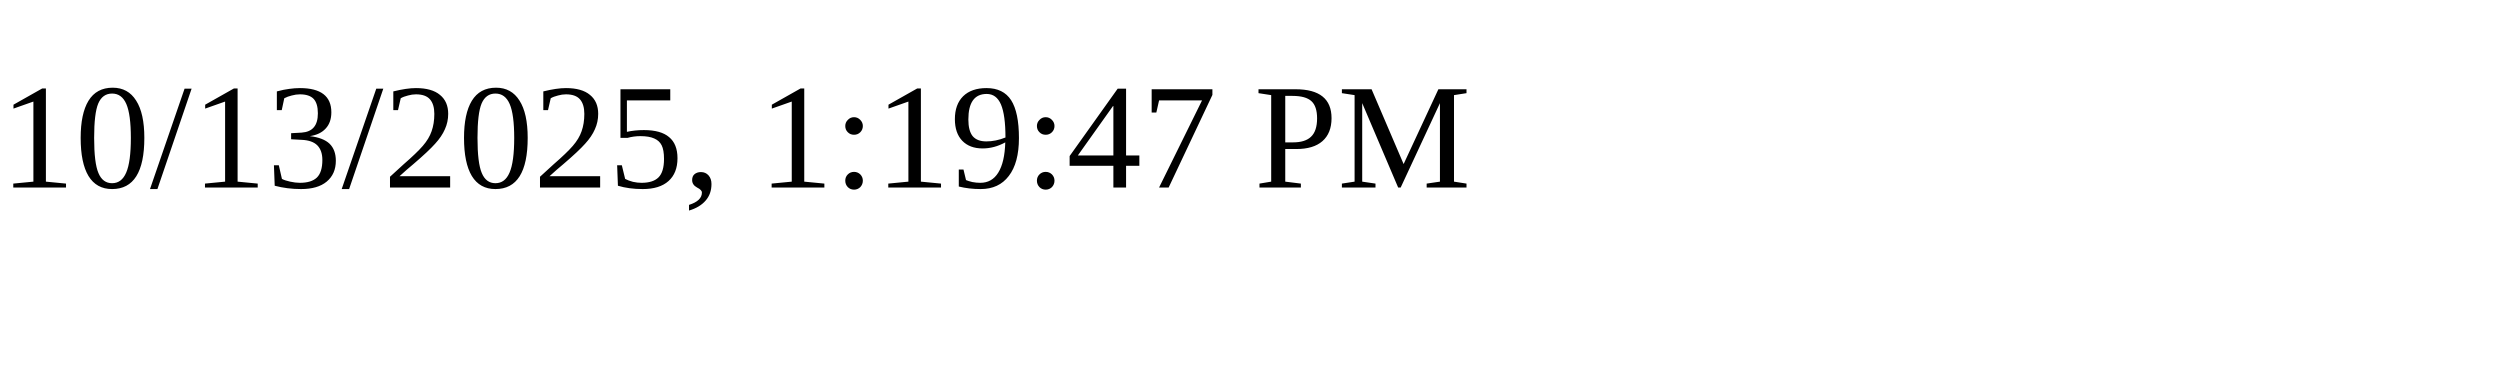
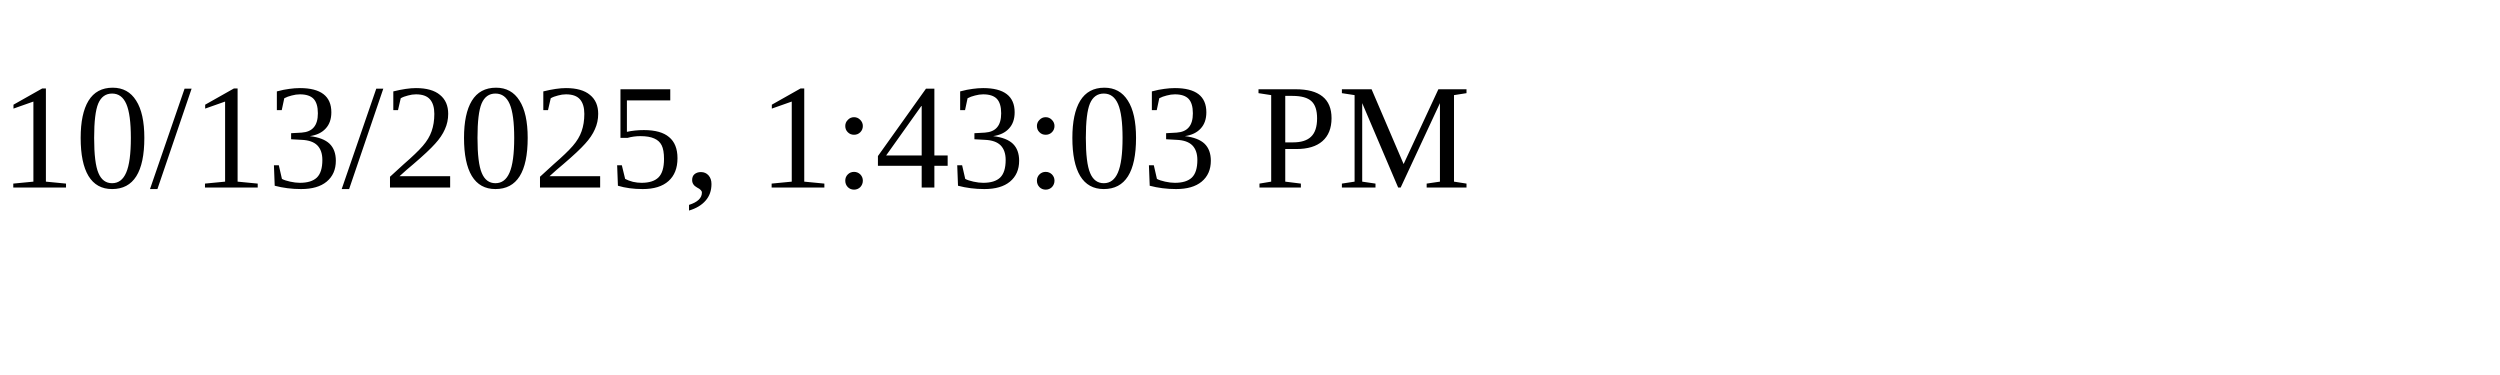
<svg xmlns="http://www.w3.org/2000/svg" height="30" width="200">
-   <text x="0" y="15">10/13/2025, 1:19:47 PM</text>
+   <text x="0" y="15">10/13/2025, 1:43:03 PM</text>
</svg>
